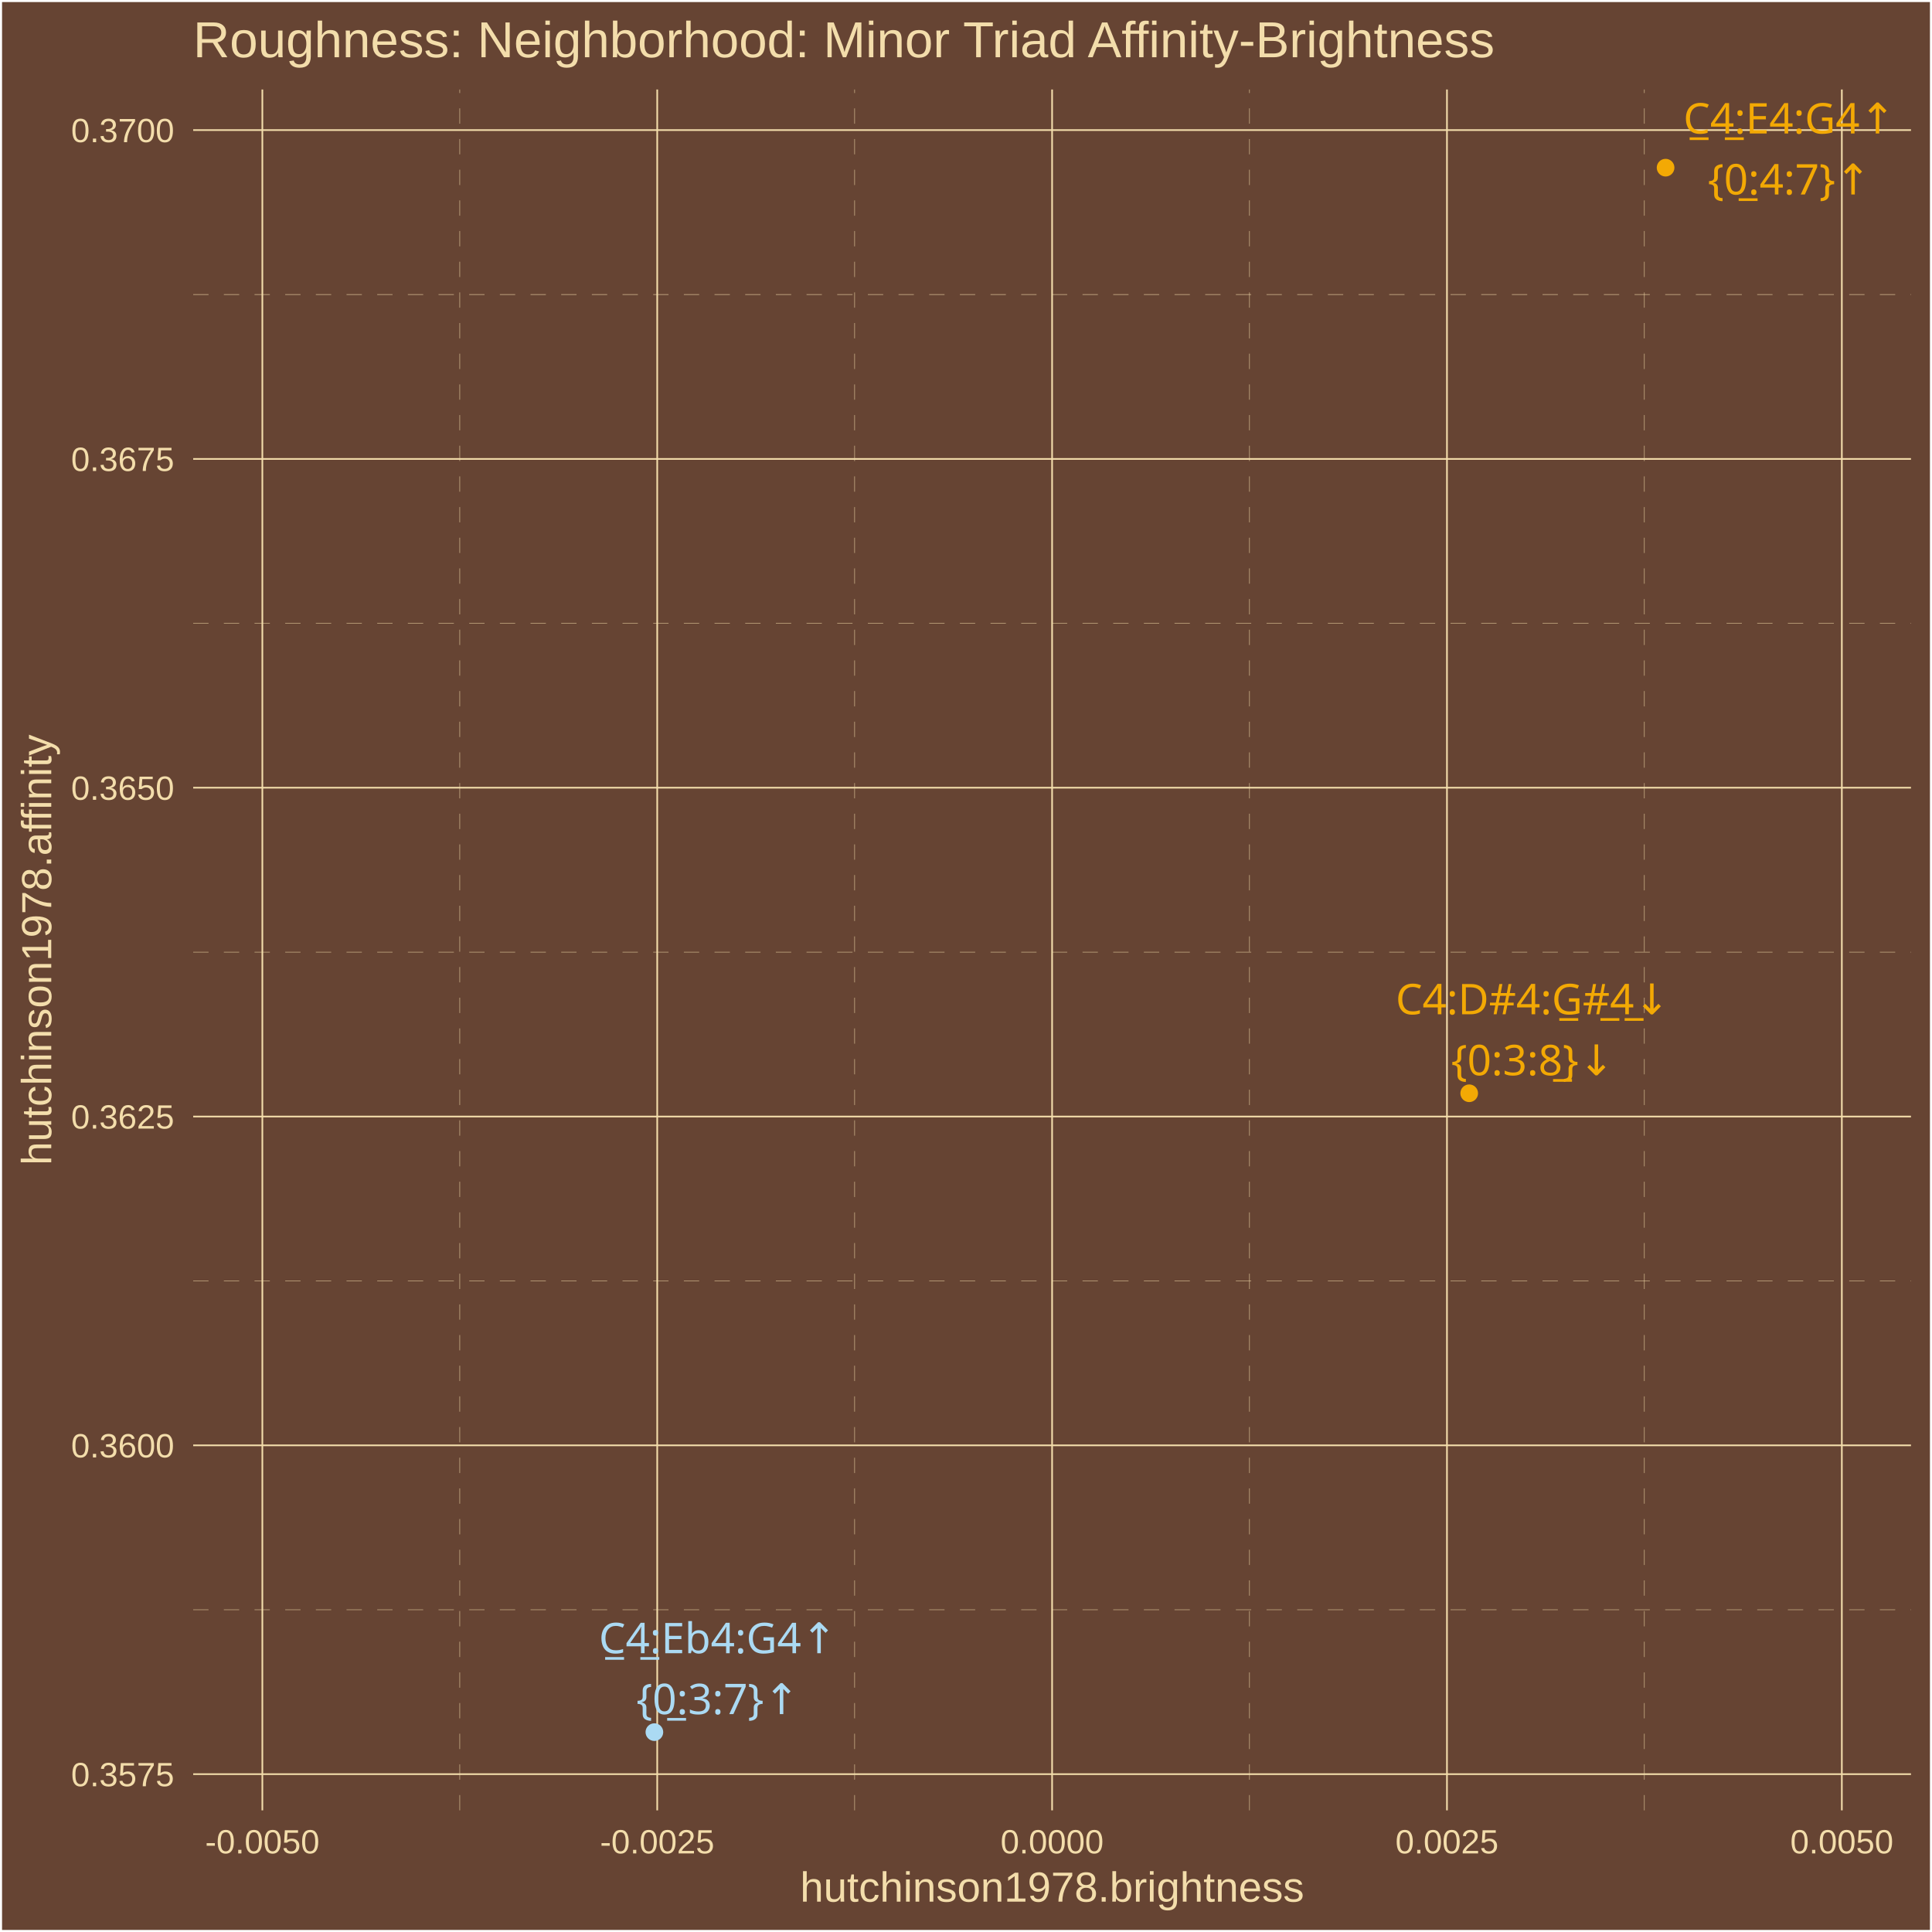
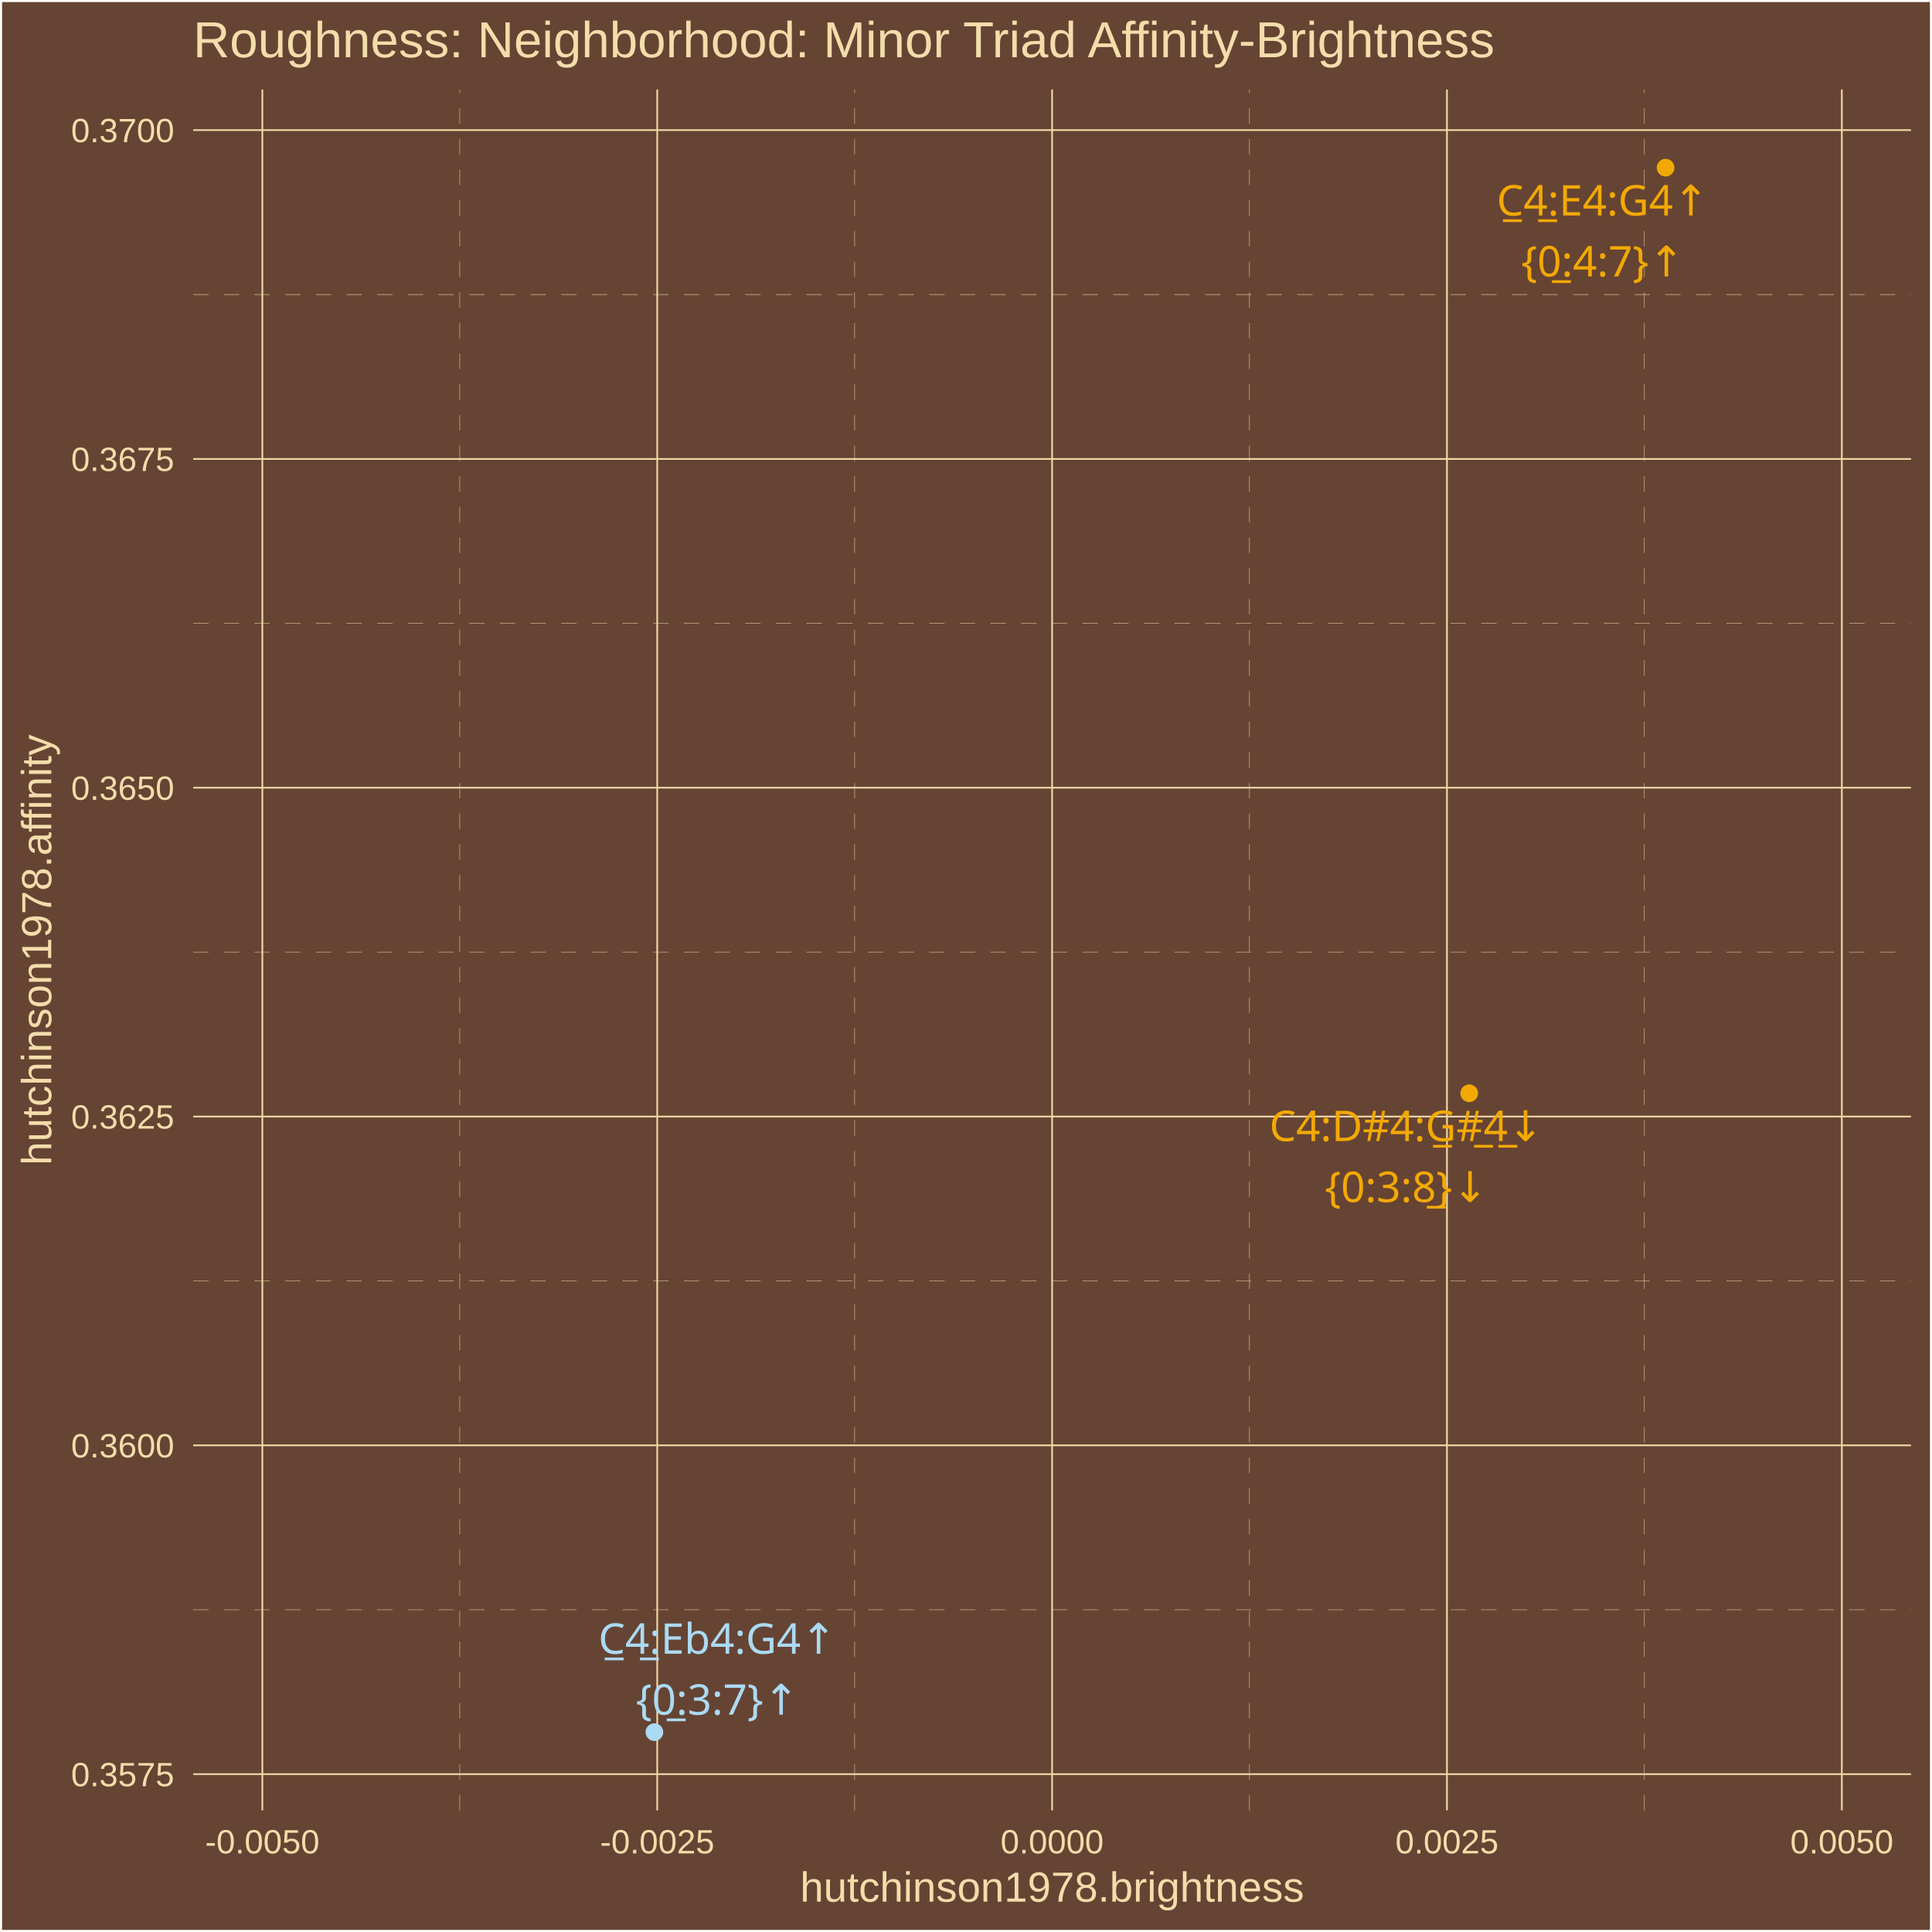
<svg xmlns="http://www.w3.org/2000/svg" class="svglite" width="504.00pt" height="504.00pt" viewBox="0 0 504.00 504.00">
  <defs>
    <style type="text/css">
    .svglite line, .svglite polyline, .svglite polygon, .svglite path, .svglite rect, .svglite circle {
      fill: none;
      stroke: #000000;
      stroke-linecap: round;
      stroke-linejoin: round;
      stroke-miterlimit: 10.00;
    }
    .svglite text {
      white-space: pre;
    }
  </style>
  </defs>
  <rect width="100%" height="100%" style="stroke: none; fill: #664433;" />
  <defs>
    <clipPath id="cpMC4wMHw1MDQuMDB8MC4wMHw1MDQuMDA=">
      <rect x="0.00" y="0.00" width="504.00" height="504.00" />
    </clipPath>
  </defs>
  <g clip-path="url(#cpMC4wMHw1MDQuMDB8MC4wMHw1MDQuMDA=)">
    <rect x="0.00" y="-0" width="504.00" height="504.00" style="stroke-width: 1.07; stroke: #FFFFFF; fill: #664433;" />
  </g>
  <defs>
    <clipPath id="cpNTAuNDB8NDk4LjUyfDIzLjM0fDQ3Mi4yNw==">
      <rect x="50.40" y="23.34" width="448.12" height="448.93" />
    </clipPath>
  </defs>
  <g clip-path="url(#cpNTAuNDB8NDk4LjUyfDIzLjM0fDQ3Mi4yNw==)">
    <rect x="50.40" y="23.34" width="448.12" height="448.93" style="stroke-width: 1.07; stroke: none; fill: #664433;" />
    <polyline points="50.40,419.93 498.52,419.93 " style="stroke-width: 0.11; stroke: #F3DDAB; stroke-dasharray: 4.00,4.00; stroke-linecap: butt;" />
    <polyline points="50.40,334.16 498.52,334.16 " style="stroke-width: 0.11; stroke: #F3DDAB; stroke-dasharray: 4.00,4.00; stroke-linecap: butt;" />
    <polyline points="50.40,248.38 498.52,248.38 " style="stroke-width: 0.11; stroke: #F3DDAB; stroke-dasharray: 4.00,4.00; stroke-linecap: butt;" />
    <polyline points="50.40,162.60 498.52,162.60 " style="stroke-width: 0.11; stroke: #F3DDAB; stroke-dasharray: 4.00,4.00; stroke-linecap: butt;" />
    <polyline points="50.40,76.83 498.52,76.83 " style="stroke-width: 0.11; stroke: #F3DDAB; stroke-dasharray: 4.00,4.00; stroke-linecap: butt;" />
    <polyline points="119.94,472.27 119.94,23.34 " style="stroke-width: 0.11; stroke: #F3DDAB; stroke-dasharray: 4.00,4.00; stroke-linecap: butt;" />
    <polyline points="222.95,472.27 222.95,23.34 " style="stroke-width: 0.11; stroke: #F3DDAB; stroke-dasharray: 4.00,4.00; stroke-linecap: butt;" />
    <polyline points="325.96,472.27 325.96,23.34 " style="stroke-width: 0.11; stroke: #F3DDAB; stroke-dasharray: 4.00,4.00; stroke-linecap: butt;" />
    <polyline points="428.97,472.27 428.97,23.34 " style="stroke-width: 0.11; stroke: #F3DDAB; stroke-dasharray: 4.00,4.00; stroke-linecap: butt;" />
    <polyline points="50.40,462.82 498.52,462.82 " style="stroke-width: 0.43; stroke: #F3DDAB; stroke-linecap: butt;" />
    <polyline points="50.40,377.05 498.52,377.05 " style="stroke-width: 0.43; stroke: #F3DDAB; stroke-linecap: butt;" />
    <polyline points="50.40,291.27 498.52,291.27 " style="stroke-width: 0.43; stroke: #F3DDAB; stroke-linecap: butt;" />
    <polyline points="50.40,205.49 498.52,205.49 " style="stroke-width: 0.43; stroke: #F3DDAB; stroke-linecap: butt;" />
    <polyline points="50.40,119.72 498.52,119.72 " style="stroke-width: 0.43; stroke: #F3DDAB; stroke-linecap: butt;" />
    <polyline points="50.40,33.94 498.52,33.94 " style="stroke-width: 0.43; stroke: #F3DDAB; stroke-linecap: butt;" />
    <polyline points="68.44,472.27 68.44,23.34 " style="stroke-width: 0.43; stroke: #F3DDAB; stroke-linecap: butt;" />
    <polyline points="171.45,472.27 171.45,23.34 " style="stroke-width: 0.43; stroke: #F3DDAB; stroke-linecap: butt;" />
    <polyline points="274.46,472.27 274.46,23.34 " style="stroke-width: 0.43; stroke: #F3DDAB; stroke-linecap: butt;" />
    <polyline points="377.47,472.27 377.47,23.34 " style="stroke-width: 0.43; stroke: #F3DDAB; stroke-linecap: butt;" />
    <polyline points="480.48,472.27 480.48,23.34 " style="stroke-width: 0.43; stroke: #F3DDAB; stroke-linecap: butt;" />
    <circle cx="434.50" cy="43.74" r="1.95" style="stroke-width: 0.71; stroke: #F3A904; fill: #F3A904;" />
    <circle cx="383.27" cy="285.20" r="1.95" style="stroke-width: 0.71; stroke: #F3A904; fill: #F3A904;" />
    <circle cx="170.71" cy="451.86" r="1.95" style="stroke-width: 0.71; stroke: #ABDAF3; fill: #ABDAF3;" />
-     <text x="466.77" y="34.83" text-anchor="middle" style="font-size: 11.04px;fill: #F3A904; font-family: &quot;Arial Unicode MS&quot;;" textLength="56.30px" lengthAdjust="spacingAndGlyphs">C̲4̲:E4:G4↑</text>
-     <text x="466.77" y="50.73" text-anchor="middle" style="font-size: 11.04px;fill: #F3A904; font-family: &quot;Arial Unicode MS&quot;;" textLength="39.77px" lengthAdjust="spacingAndGlyphs">{0̲:4:7}↑</text>
-     <text x="399.81" y="264.60" text-anchor="middle" style="font-size: 11.04px;fill: #F3A904; font-family: &quot;Arial Unicode MS&quot;;" textLength="69.18px" lengthAdjust="spacingAndGlyphs">C4:D#4:G̲#̲4̲↓</text>
-     <text x="399.81" y="280.50" text-anchor="middle" style="font-size: 11.04px;fill: #F3A904; font-family: &quot;Arial Unicode MS&quot;;" textLength="39.77px" lengthAdjust="spacingAndGlyphs">{0:3:8̲}↓</text>
-     <text x="187.25" y="431.28" text-anchor="middle" style="font-size: 11.04px;fill: #ABDAF3; font-family: &quot;Arial Unicode MS&quot;;" textLength="62.44px" lengthAdjust="spacingAndGlyphs">C̲4̲:Eb4:G4↑</text>
-     <text x="187.25" y="447.17" text-anchor="middle" style="font-size: 11.04px;fill: #ABDAF3; font-family: &quot;Arial Unicode MS&quot;;" textLength="39.77px" lengthAdjust="spacingAndGlyphs">{0̲:3:7}↑</text>
+     <text x="418.08" y="56.22" text-anchor="middle" style="font-size: 11.04px;fill: #F3A904; font-family: &quot;Arial Unicode MS&quot;;" textLength="56.30px" lengthAdjust="spacingAndGlyphs">C̲4̲:E4:G4↑</text>
+     <text x="418.08" y="72.12" text-anchor="middle" style="font-size: 11.04px;fill: #F3A904; font-family: &quot;Arial Unicode MS&quot;;" textLength="39.77px" lengthAdjust="spacingAndGlyphs">{0̲:4:7}↑</text>
+     <text x="366.86" y="297.67" text-anchor="middle" style="font-size: 11.04px;fill: #F3A904; font-family: &quot;Arial Unicode MS&quot;;" textLength="69.18px" lengthAdjust="spacingAndGlyphs">C4:D#4:G̲#̲4̲↓</text>
+     <text x="366.86" y="313.57" text-anchor="middle" style="font-size: 11.04px;fill: #F3A904; font-family: &quot;Arial Unicode MS&quot;;" textLength="39.77px" lengthAdjust="spacingAndGlyphs">{0:3:8̲}↓</text>
+     <text x="187.13" y="431.41" text-anchor="middle" style="font-size: 11.04px;fill: #ABDAF3; font-family: &quot;Arial Unicode MS&quot;;" textLength="62.44px" lengthAdjust="spacingAndGlyphs">C̲4̲:Eb4:G4↑</text>
+     <text x="187.13" y="447.31" text-anchor="middle" style="font-size: 11.04px;fill: #ABDAF3; font-family: &quot;Arial Unicode MS&quot;;" textLength="39.77px" lengthAdjust="spacingAndGlyphs">{0̲:3:7}↑</text>
  </g>
  <g clip-path="url(#cpMC4wMHw1MDQuMDB8MC4wMHw1MDQuMDA=)">
    <text x="45.46" y="465.98" text-anchor="end" style="font-size: 8.80px;fill: #F3DDAB; font-family: &quot;Arial&quot;;" textLength="26.92px" lengthAdjust="spacingAndGlyphs">0.3575</text>
    <text x="45.46" y="380.20" text-anchor="end" style="font-size: 8.80px;fill: #F3DDAB; font-family: &quot;Arial&quot;;" textLength="26.92px" lengthAdjust="spacingAndGlyphs">0.3600</text>
    <text x="45.46" y="294.42" text-anchor="end" style="font-size: 8.80px;fill: #F3DDAB; font-family: &quot;Arial&quot;;" textLength="26.92px" lengthAdjust="spacingAndGlyphs">0.3625</text>
    <text x="45.46" y="208.65" text-anchor="end" style="font-size: 8.80px;fill: #F3DDAB; font-family: &quot;Arial&quot;;" textLength="26.92px" lengthAdjust="spacingAndGlyphs">0.3650</text>
    <text x="45.46" y="122.87" text-anchor="end" style="font-size: 8.80px;fill: #F3DDAB; font-family: &quot;Arial&quot;;" textLength="26.92px" lengthAdjust="spacingAndGlyphs">0.3675</text>
    <text x="45.46" y="37.09" text-anchor="end" style="font-size: 8.80px;fill: #F3DDAB; font-family: &quot;Arial&quot;;" textLength="26.92px" lengthAdjust="spacingAndGlyphs">0.3700</text>
    <text x="68.44" y="483.50" text-anchor="middle" style="font-size: 8.80px;fill: #F3DDAB; font-family: &quot;Arial&quot;;" textLength="29.85px" lengthAdjust="spacingAndGlyphs">-0.0050</text>
    <text x="171.45" y="483.50" text-anchor="middle" style="font-size: 8.80px;fill: #F3DDAB; font-family: &quot;Arial&quot;;" textLength="29.85px" lengthAdjust="spacingAndGlyphs">-0.0025</text>
    <text x="274.46" y="483.50" text-anchor="middle" style="font-size: 8.80px;fill: #F3DDAB; font-family: &quot;Arial&quot;;" textLength="26.92px" lengthAdjust="spacingAndGlyphs">0.0000</text>
    <text x="377.47" y="483.50" text-anchor="middle" style="font-size: 8.80px;fill: #F3DDAB; font-family: &quot;Arial&quot;;" textLength="26.92px" lengthAdjust="spacingAndGlyphs">0.0025</text>
    <text x="480.48" y="483.50" text-anchor="middle" style="font-size: 8.80px;fill: #F3DDAB; font-family: &quot;Arial&quot;;" textLength="26.92px" lengthAdjust="spacingAndGlyphs">0.0050</text>
    <text x="274.46" y="496.09" text-anchor="middle" style="font-size: 11.00px;fill: #F3DDAB; font-family: &quot;Arial&quot;;" textLength="131.51px" lengthAdjust="spacingAndGlyphs">hutchinson1978.brightness</text>
    <text transform="translate(13.37,247.80) rotate(-90)" text-anchor="middle" style="font-size: 11.00px;fill: #F3DDAB; font-family: &quot;Arial&quot;;" textLength="112.53px" lengthAdjust="spacingAndGlyphs">hutchinson1978.affinity</text>
    <text x="50.40" y="14.94" style="font-size: 13.20px;fill: #F3DDAB; font-family: &quot;Arial&quot;;" textLength="340.94px" lengthAdjust="spacingAndGlyphs">Roughness: Neighborhood: Minor Triad Affinity-Brightness</text>
  </g>
</svg>
